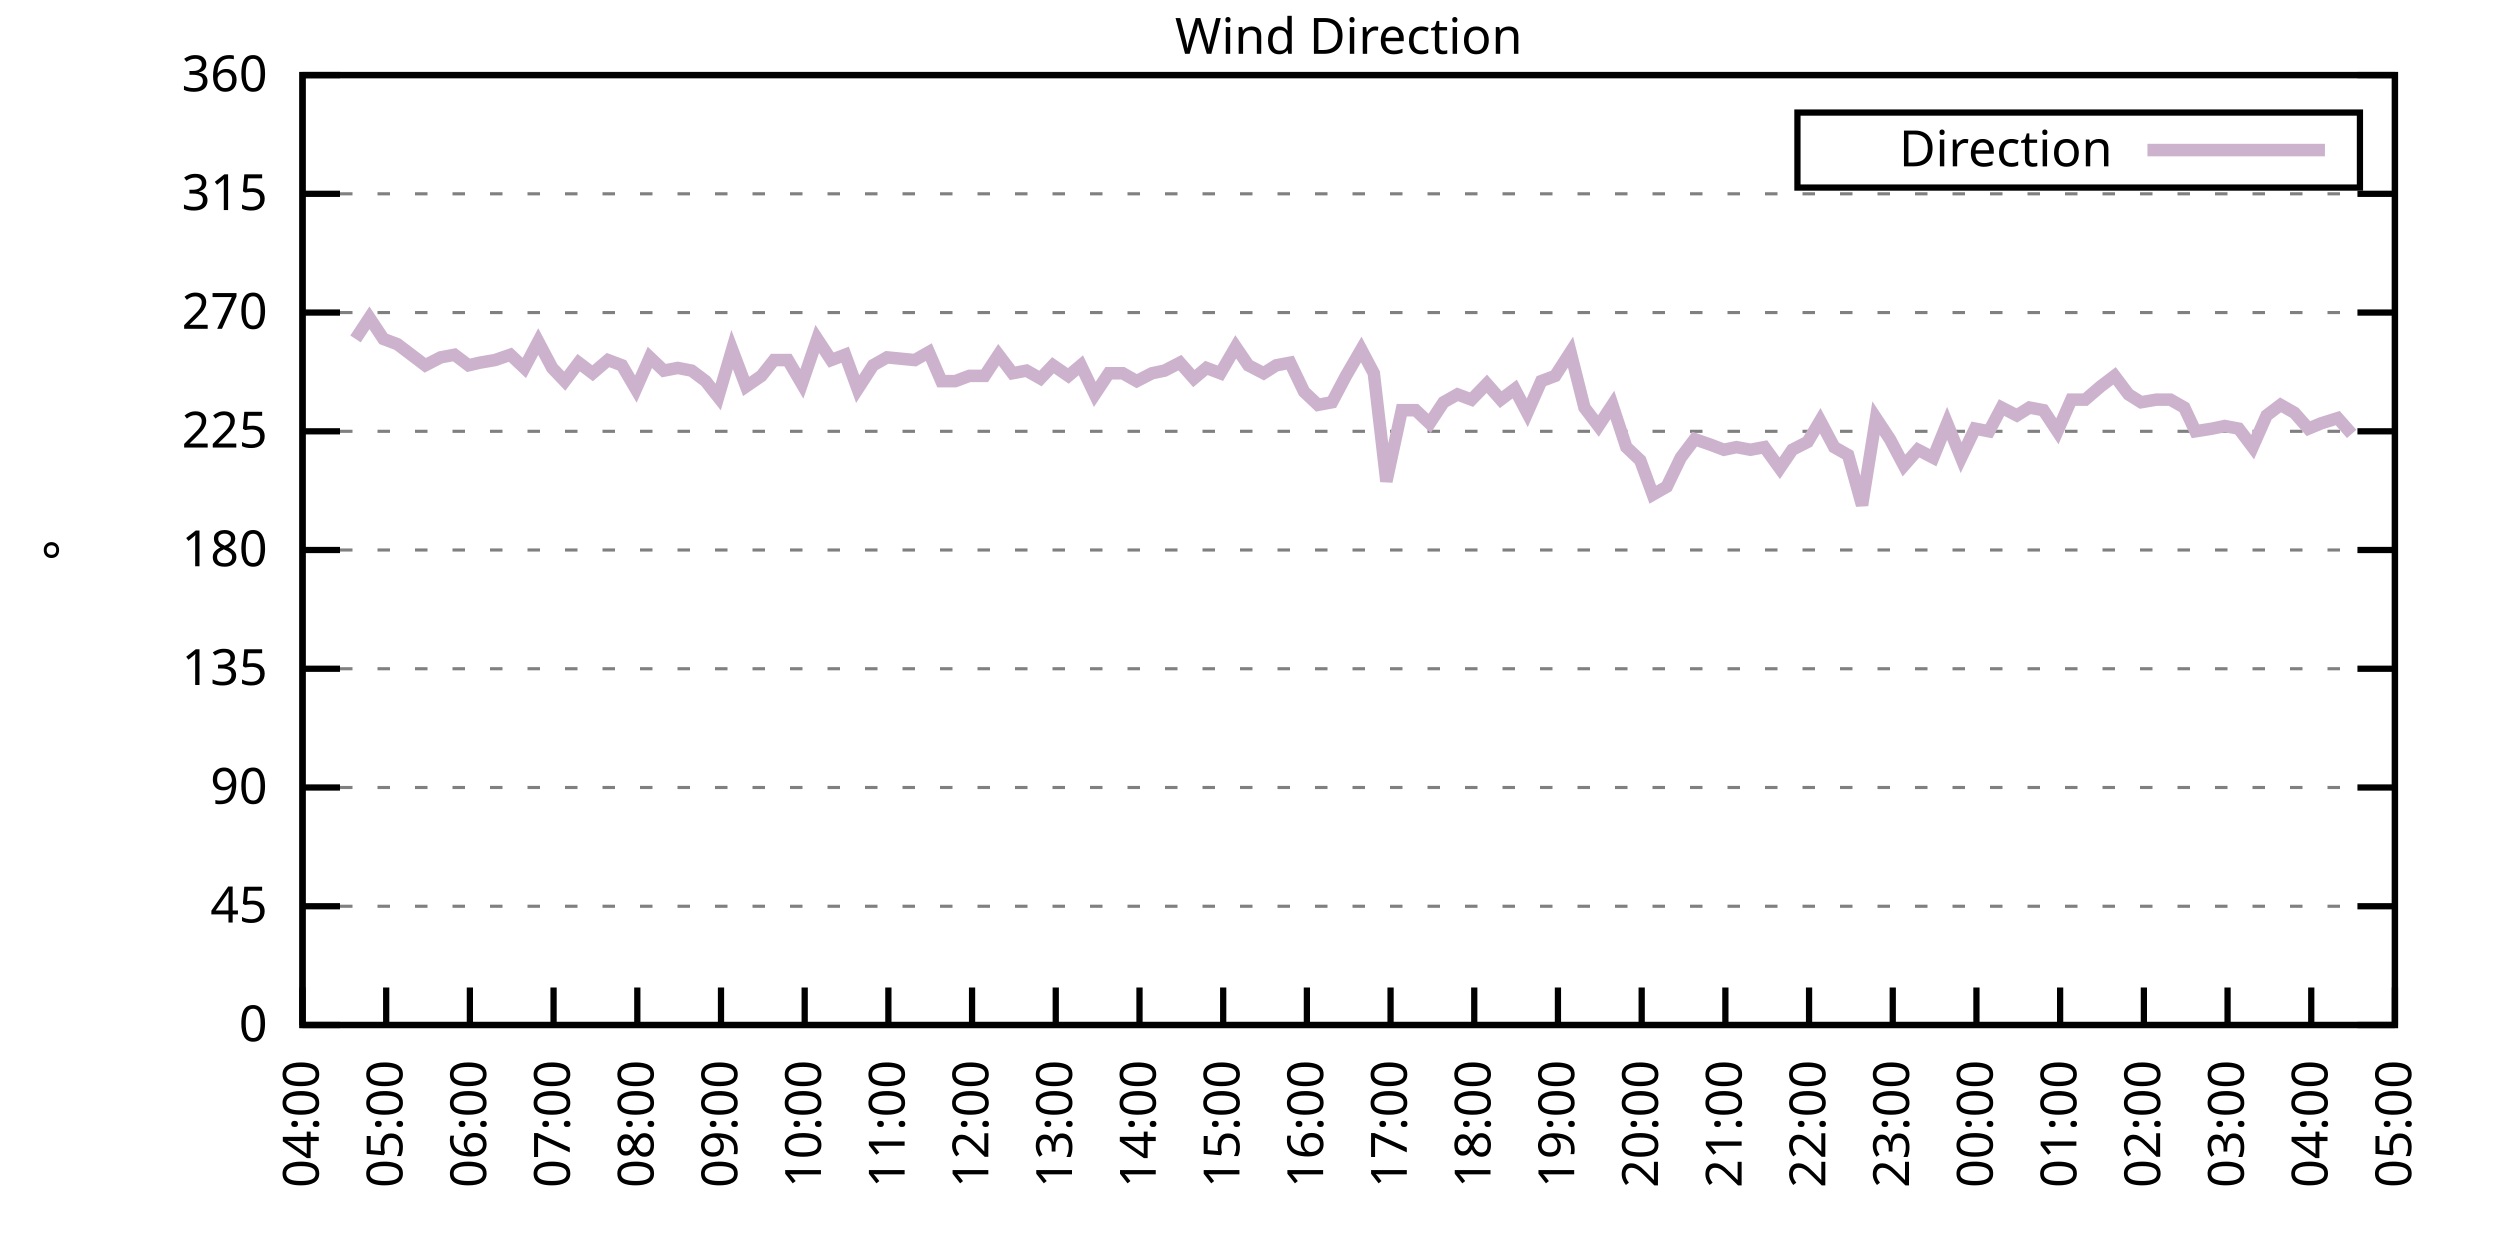
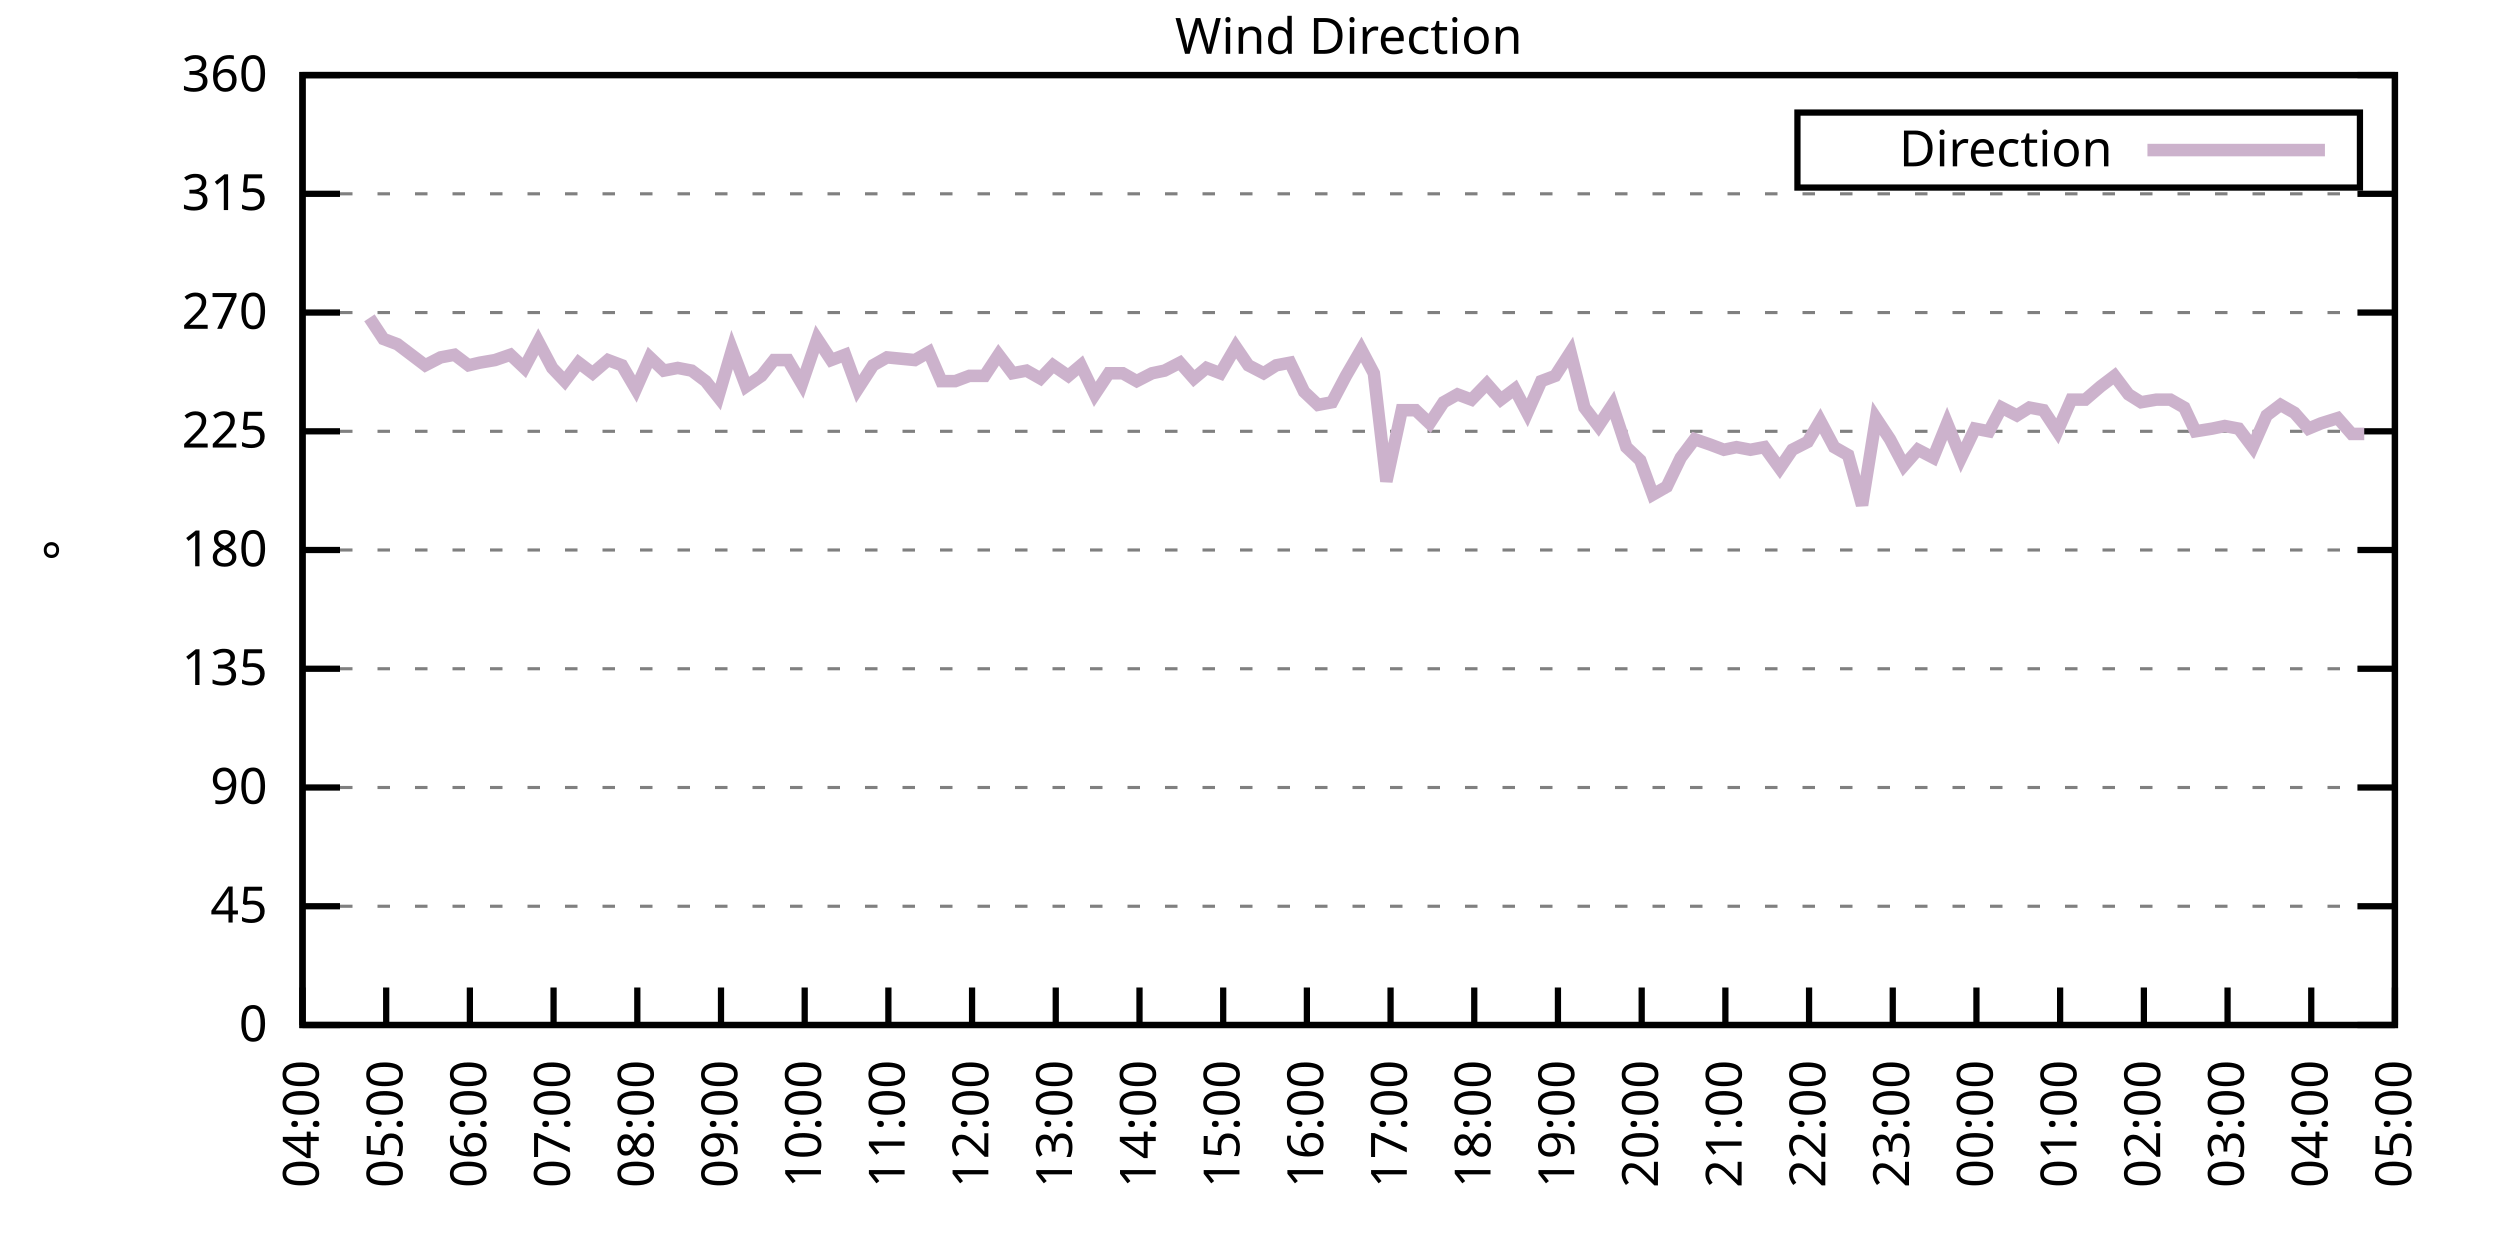
<svg xmlns="http://www.w3.org/2000/svg" xmlns:xlink="http://www.w3.org/1999/xlink" width="400" height="200" viewBox="0 0 400 200">
  <g id="gnuplot_canvas">
    <rect x="0" y="0" width="400" height="200" fill="none" />
    <defs>
      <circle id="gpDot" r="0.5" stroke-width="0.5" stroke="currentColor" />
      <path id="gpPt0" stroke-width="0.333" stroke="currentColor" d="M-1,0 h2 M0,-1 v2" />
      <path id="gpPt1" stroke-width="0.333" stroke="currentColor" d="M-1,-1 L1,1 M1,-1 L-1,1" />
      <path id="gpPt2" stroke-width="0.333" stroke="currentColor" d="M-1,0 L1,0 M0,-1 L0,1 M-1,-1 L1,1 M-1,1 L1,-1" />
      <rect id="gpPt3" stroke-width="0.333" stroke="currentColor" x="-1" y="-1" width="2" height="2" />
      <rect id="gpPt4" stroke-width="0.333" stroke="currentColor" fill="currentColor" x="-1" y="-1" width="2" height="2" />
      <circle id="gpPt5" stroke-width="0.333" stroke="currentColor" cx="0" cy="0" r="1" />
      <use xlink:href="#gpPt5" id="gpPt6" fill="currentColor" stroke="none" />
      <path id="gpPt7" stroke-width="0.333" stroke="currentColor" d="M0,-1.33 L-1.33,0.67 L1.33,0.67 z" />
      <use xlink:href="#gpPt7" id="gpPt8" fill="currentColor" stroke="none" />
      <use xlink:href="#gpPt7" id="gpPt9" stroke="currentColor" transform="rotate(180)" />
      <use xlink:href="#gpPt9" id="gpPt10" fill="currentColor" stroke="none" />
      <use xlink:href="#gpPt3" id="gpPt11" stroke="currentColor" transform="rotate(45)" />
      <use xlink:href="#gpPt11" id="gpPt12" fill="currentColor" stroke="none" />
      <path id="gpPt13" stroke-width="0.333" stroke="currentColor" d="M0,1.330 L1.265,0.411 L0.782,-1.067 L-0.782,-1.076 L-1.265,0.411 z" />
      <use xlink:href="#gpPt13" id="gpPt14" fill="currentColor" stroke="none" />
      <filter id="textbox" filterUnits="objectBoundingBox" x="0" y="0" height="1" width="1">
        <feFlood flood-color="white" flood-opacity="1" result="bgnd" />
        <feComposite in="SourceGraphic" in2="bgnd" operator="atop" />
      </filter>
      <filter id="greybox" filterUnits="objectBoundingBox" x="0" y="0" height="1" width="1">
        <feFlood flood-color="lightgrey" flood-opacity="1" result="grey" />
        <feComposite in="SourceGraphic" in2="grey" operator="atop" />
      </filter>
    </defs>
    <g fill="none" color="white" stroke="currentColor" stroke-width="1.00" stroke-linecap="butt" stroke-linejoin="miter">
</g>
    <g fill="none" color="black" stroke="currentColor" stroke-width="1.00" stroke-linecap="butt" stroke-linejoin="miter">
      <g stroke="none" shape-rendering="crispEdges">
        <polygon fill="rgb(255, 255, 255)" points="48.40,164.00 383.18,164.00 383.18,12.02 48.40,12.02 " />
      </g>
    </g>
    <g fill="none" color="black" stroke="currentColor" stroke-width="1.00" stroke-linecap="butt" stroke-linejoin="miter">
</g>
    <g fill="none" color="black" stroke="black" stroke-width="0.50" stroke-linecap="butt" stroke-linejoin="miter">
</g>
    <g fill="none" color="gray" stroke="currentColor" stroke-width="0.50" stroke-linecap="butt" stroke-linejoin="miter">
      <path stroke="gray" stroke-dasharray="2,4" class="gridline" d="M48.40,164.00 L383.19,164.00  " />
    </g>
    <g fill="none" color="gray" stroke="gray" stroke-width="1.00" stroke-linecap="butt" stroke-linejoin="miter">
</g>
    <g fill="none" color="black" stroke="currentColor" stroke-width="1.00" stroke-linecap="butt" stroke-linejoin="miter">
      <path stroke="black" d="M48.40,164.00 L54.40,164.00 M383.19,164.00 L377.19,164.00  " />
      <g transform="translate(42.80,166.60)" stroke="none" fill="black" font-family="Sans" font-size="8.00" text-anchor="end">
        <text>
          <tspan font-family="Sans"> 0</tspan>
        </text>
      </g>
    </g>
    <g fill="none" color="black" stroke="currentColor" stroke-width="1.00" stroke-linecap="butt" stroke-linejoin="miter">
</g>
    <g fill="none" color="black" stroke="black" stroke-width="0.50" stroke-linecap="butt" stroke-linejoin="miter">
</g>
    <g fill="none" color="gray" stroke="currentColor" stroke-width="0.50" stroke-linecap="butt" stroke-linejoin="miter">
      <path stroke="gray" stroke-dasharray="2,4" class="gridline" d="M48.40,145.00 L383.19,145.00  " />
    </g>
    <g fill="none" color="gray" stroke="gray" stroke-width="1.00" stroke-linecap="butt" stroke-linejoin="miter">
</g>
    <g fill="none" color="black" stroke="currentColor" stroke-width="1.00" stroke-linecap="butt" stroke-linejoin="miter">
      <path stroke="black" d="M48.40,145.00 L54.40,145.00 M383.19,145.00 L377.19,145.00  " />
      <g transform="translate(42.80,147.60)" stroke="none" fill="black" font-family="Sans" font-size="8.00" text-anchor="end">
        <text>
          <tspan font-family="Sans"> 45</tspan>
        </text>
      </g>
    </g>
    <g fill="none" color="black" stroke="currentColor" stroke-width="1.00" stroke-linecap="butt" stroke-linejoin="miter">
</g>
    <g fill="none" color="black" stroke="black" stroke-width="0.50" stroke-linecap="butt" stroke-linejoin="miter">
</g>
    <g fill="none" color="gray" stroke="currentColor" stroke-width="0.50" stroke-linecap="butt" stroke-linejoin="miter">
      <path stroke="gray" stroke-dasharray="2,4" class="gridline" d="M48.40,126.00 L383.19,126.00  " />
    </g>
    <g fill="none" color="gray" stroke="gray" stroke-width="1.00" stroke-linecap="butt" stroke-linejoin="miter">
</g>
    <g fill="none" color="black" stroke="currentColor" stroke-width="1.00" stroke-linecap="butt" stroke-linejoin="miter">
      <path stroke="black" d="M48.40,126.00 L54.40,126.00 M383.19,126.00 L377.19,126.00  " />
      <g transform="translate(42.80,128.60)" stroke="none" fill="black" font-family="Sans" font-size="8.00" text-anchor="end">
        <text>
          <tspan font-family="Sans"> 90</tspan>
        </text>
      </g>
    </g>
    <g fill="none" color="black" stroke="currentColor" stroke-width="1.00" stroke-linecap="butt" stroke-linejoin="miter">
</g>
    <g fill="none" color="black" stroke="black" stroke-width="0.50" stroke-linecap="butt" stroke-linejoin="miter">
</g>
    <g fill="none" color="gray" stroke="currentColor" stroke-width="0.50" stroke-linecap="butt" stroke-linejoin="miter">
      <path stroke="gray" stroke-dasharray="2,4" class="gridline" d="M48.40,107.00 L383.19,107.00  " />
    </g>
    <g fill="none" color="gray" stroke="gray" stroke-width="1.00" stroke-linecap="butt" stroke-linejoin="miter">
</g>
    <g fill="none" color="black" stroke="currentColor" stroke-width="1.00" stroke-linecap="butt" stroke-linejoin="miter">
      <path stroke="black" d="M48.40,107.00 L54.40,107.00 M383.19,107.00 L377.19,107.00  " />
      <g transform="translate(42.80,109.60)" stroke="none" fill="black" font-family="Sans" font-size="8.00" text-anchor="end">
        <text>
          <tspan font-family="Sans"> 135</tspan>
        </text>
      </g>
    </g>
    <g fill="none" color="black" stroke="currentColor" stroke-width="1.00" stroke-linecap="butt" stroke-linejoin="miter">
</g>
    <g fill="none" color="black" stroke="black" stroke-width="0.50" stroke-linecap="butt" stroke-linejoin="miter">
</g>
    <g fill="none" color="gray" stroke="currentColor" stroke-width="0.50" stroke-linecap="butt" stroke-linejoin="miter">
      <path stroke="gray" stroke-dasharray="2,4" class="gridline" d="M48.40,88.00 L383.19,88.00  " />
    </g>
    <g fill="none" color="gray" stroke="gray" stroke-width="1.00" stroke-linecap="butt" stroke-linejoin="miter">
</g>
    <g fill="none" color="black" stroke="currentColor" stroke-width="1.00" stroke-linecap="butt" stroke-linejoin="miter">
      <path stroke="black" d="M48.40,88.00 L54.40,88.00 M383.19,88.00 L377.19,88.00  " />
      <g transform="translate(42.80,90.60)" stroke="none" fill="black" font-family="Sans" font-size="8.00" text-anchor="end">
        <text>
          <tspan font-family="Sans"> 180</tspan>
        </text>
      </g>
    </g>
    <g fill="none" color="black" stroke="currentColor" stroke-width="1.00" stroke-linecap="butt" stroke-linejoin="miter">
</g>
    <g fill="none" color="black" stroke="black" stroke-width="0.50" stroke-linecap="butt" stroke-linejoin="miter">
</g>
    <g fill="none" color="gray" stroke="currentColor" stroke-width="0.50" stroke-linecap="butt" stroke-linejoin="miter">
      <path stroke="gray" stroke-dasharray="2,4" class="gridline" d="M48.40,69.01 L383.19,69.01  " />
    </g>
    <g fill="none" color="gray" stroke="gray" stroke-width="1.00" stroke-linecap="butt" stroke-linejoin="miter">
</g>
    <g fill="none" color="black" stroke="currentColor" stroke-width="1.00" stroke-linecap="butt" stroke-linejoin="miter">
      <path stroke="black" d="M48.40,69.01 L54.40,69.01 M383.19,69.01 L377.19,69.01  " />
      <g transform="translate(42.80,71.61)" stroke="none" fill="black" font-family="Sans" font-size="8.00" text-anchor="end">
        <text>
          <tspan font-family="Sans"> 225</tspan>
        </text>
      </g>
    </g>
    <g fill="none" color="black" stroke="currentColor" stroke-width="1.00" stroke-linecap="butt" stroke-linejoin="miter">
</g>
    <g fill="none" color="black" stroke="black" stroke-width="0.50" stroke-linecap="butt" stroke-linejoin="miter">
</g>
    <g fill="none" color="gray" stroke="currentColor" stroke-width="0.50" stroke-linecap="butt" stroke-linejoin="miter">
      <path stroke="gray" stroke-dasharray="2,4" class="gridline" d="M48.40,50.01 L383.19,50.01  " />
    </g>
    <g fill="none" color="gray" stroke="gray" stroke-width="1.00" stroke-linecap="butt" stroke-linejoin="miter">
</g>
    <g fill="none" color="black" stroke="currentColor" stroke-width="1.00" stroke-linecap="butt" stroke-linejoin="miter">
      <path stroke="black" d="M48.40,50.01 L54.40,50.01 M383.19,50.01 L377.19,50.01  " />
      <g transform="translate(42.80,52.61)" stroke="none" fill="black" font-family="Sans" font-size="8.00" text-anchor="end">
        <text>
          <tspan font-family="Sans"> 270</tspan>
        </text>
      </g>
    </g>
    <g fill="none" color="black" stroke="currentColor" stroke-width="1.00" stroke-linecap="butt" stroke-linejoin="miter">
</g>
    <g fill="none" color="black" stroke="black" stroke-width="0.50" stroke-linecap="butt" stroke-linejoin="miter">
</g>
    <g fill="none" color="gray" stroke="currentColor" stroke-width="0.50" stroke-linecap="butt" stroke-linejoin="miter">
      <path stroke="gray" stroke-dasharray="2,4" class="gridline" d="M48.40,31.01 L383.19,31.01  " />
    </g>
    <g fill="none" color="gray" stroke="gray" stroke-width="1.00" stroke-linecap="butt" stroke-linejoin="miter">
</g>
    <g fill="none" color="black" stroke="currentColor" stroke-width="1.00" stroke-linecap="butt" stroke-linejoin="miter">
      <path stroke="black" d="M48.40,31.01 L54.40,31.01 M383.19,31.01 L377.19,31.01  " />
      <g transform="translate(42.80,33.61)" stroke="none" fill="black" font-family="Sans" font-size="8.00" text-anchor="end">
        <text>
          <tspan font-family="Sans"> 315</tspan>
        </text>
      </g>
    </g>
    <g fill="none" color="black" stroke="currentColor" stroke-width="1.00" stroke-linecap="butt" stroke-linejoin="miter">
</g>
    <g fill="none" color="black" stroke="black" stroke-width="0.50" stroke-linecap="butt" stroke-linejoin="miter">
</g>
    <g fill="none" color="gray" stroke="currentColor" stroke-width="0.50" stroke-linecap="butt" stroke-linejoin="miter">
      <path stroke="gray" stroke-dasharray="2,4" class="gridline" d="M48.40,12.01 L383.19,12.01  " />
    </g>
    <g fill="none" color="gray" stroke="gray" stroke-width="1.00" stroke-linecap="butt" stroke-linejoin="miter">
</g>
    <g fill="none" color="black" stroke="currentColor" stroke-width="1.00" stroke-linecap="butt" stroke-linejoin="miter">
      <path stroke="black" d="M48.40,12.01 L54.40,12.01 M383.19,12.01 L377.19,12.01  " />
      <g transform="translate(42.80,14.61)" stroke="none" fill="black" font-family="Sans" font-size="8.00" text-anchor="end">
        <text>
          <tspan font-family="Sans"> 360</tspan>
        </text>
      </g>
    </g>
    <g fill="none" color="black" stroke="currentColor" stroke-width="1.00" stroke-linecap="butt" stroke-linejoin="miter">
      <path stroke="black" d="M48.40,164.00 L48.40,158.00  " />
      <g transform="translate(51.00,169.60) rotate(270.00)" stroke="none" fill="black" font-family="Sans" font-size="8.00" text-anchor="end">
        <text>
          <tspan font-family="Sans">04:00</tspan>
        </text>
      </g>
    </g>
    <g fill="none" color="black" stroke="currentColor" stroke-width="1.00" stroke-linecap="butt" stroke-linejoin="miter">
      <path stroke="black" d="M61.79,164.00 L61.79,158.00  " />
      <g transform="translate(64.39,169.60) rotate(270.00)" stroke="none" fill="black" font-family="Sans" font-size="8.00" text-anchor="end">
        <text>
          <tspan font-family="Sans">05:00</tspan>
        </text>
      </g>
    </g>
    <g fill="none" color="black" stroke="currentColor" stroke-width="1.00" stroke-linecap="butt" stroke-linejoin="miter">
      <path stroke="black" d="M75.18,164.00 L75.18,158.00  " />
      <g transform="translate(77.78,169.60) rotate(270.00)" stroke="none" fill="black" font-family="Sans" font-size="8.00" text-anchor="end">
        <text>
          <tspan font-family="Sans">06:00</tspan>
        </text>
      </g>
    </g>
    <g fill="none" color="black" stroke="currentColor" stroke-width="1.00" stroke-linecap="butt" stroke-linejoin="miter">
      <path stroke="black" d="M88.57,164.00 L88.57,158.00  " />
      <g transform="translate(91.17,169.60) rotate(270.00)" stroke="none" fill="black" font-family="Sans" font-size="8.00" text-anchor="end">
        <text>
          <tspan font-family="Sans">07:00</tspan>
        </text>
      </g>
    </g>
    <g fill="none" color="black" stroke="currentColor" stroke-width="1.00" stroke-linecap="butt" stroke-linejoin="miter">
      <path stroke="black" d="M101.97,164.00 L101.97,158.00  " />
      <g transform="translate(104.57,169.60) rotate(270.00)" stroke="none" fill="black" font-family="Sans" font-size="8.00" text-anchor="end">
        <text>
          <tspan font-family="Sans">08:00</tspan>
        </text>
      </g>
    </g>
    <g fill="none" color="black" stroke="currentColor" stroke-width="1.00" stroke-linecap="butt" stroke-linejoin="miter">
      <path stroke="black" d="M115.36,164.00 L115.36,158.00  " />
      <g transform="translate(117.96,169.60) rotate(270.00)" stroke="none" fill="black" font-family="Sans" font-size="8.00" text-anchor="end">
        <text>
          <tspan font-family="Sans">09:00</tspan>
        </text>
      </g>
    </g>
    <g fill="none" color="black" stroke="currentColor" stroke-width="1.00" stroke-linecap="butt" stroke-linejoin="miter">
      <path stroke="black" d="M128.75,164.00 L128.75,158.00  " />
      <g transform="translate(131.35,169.60) rotate(270.00)" stroke="none" fill="black" font-family="Sans" font-size="8.00" text-anchor="end">
        <text>
          <tspan font-family="Sans">10:00</tspan>
        </text>
      </g>
    </g>
    <g fill="none" color="black" stroke="currentColor" stroke-width="1.00" stroke-linecap="butt" stroke-linejoin="miter">
      <path stroke="black" d="M142.14,164.00 L142.14,158.00  " />
      <g transform="translate(144.74,169.60) rotate(270.00)" stroke="none" fill="black" font-family="Sans" font-size="8.00" text-anchor="end">
        <text>
          <tspan font-family="Sans">11:00</tspan>
        </text>
      </g>
    </g>
    <g fill="none" color="black" stroke="currentColor" stroke-width="1.00" stroke-linecap="butt" stroke-linejoin="miter">
      <path stroke="black" d="M155.53,164.00 L155.53,158.00  " />
      <g transform="translate(158.13,169.60) rotate(270.00)" stroke="none" fill="black" font-family="Sans" font-size="8.00" text-anchor="end">
        <text>
          <tspan font-family="Sans">12:00</tspan>
        </text>
      </g>
    </g>
    <g fill="none" color="black" stroke="currentColor" stroke-width="1.00" stroke-linecap="butt" stroke-linejoin="miter">
      <path stroke="black" d="M168.92,164.00 L168.92,158.00  " />
      <g transform="translate(171.52,169.60) rotate(270.00)" stroke="none" fill="black" font-family="Sans" font-size="8.00" text-anchor="end">
        <text>
          <tspan font-family="Sans">13:00</tspan>
        </text>
      </g>
    </g>
    <g fill="none" color="black" stroke="currentColor" stroke-width="1.00" stroke-linecap="butt" stroke-linejoin="miter">
      <path stroke="black" d="M182.32,164.00 L182.32,158.00  " />
      <g transform="translate(184.92,169.60) rotate(270.00)" stroke="none" fill="black" font-family="Sans" font-size="8.00" text-anchor="end">
        <text>
          <tspan font-family="Sans">14:00</tspan>
        </text>
      </g>
    </g>
    <g fill="none" color="black" stroke="currentColor" stroke-width="1.00" stroke-linecap="butt" stroke-linejoin="miter">
      <path stroke="black" d="M195.71,164.00 L195.71,158.00  " />
      <g transform="translate(198.31,169.60) rotate(270.00)" stroke="none" fill="black" font-family="Sans" font-size="8.00" text-anchor="end">
        <text>
          <tspan font-family="Sans">15:00</tspan>
        </text>
      </g>
    </g>
    <g fill="none" color="black" stroke="currentColor" stroke-width="1.00" stroke-linecap="butt" stroke-linejoin="miter">
      <path stroke="black" d="M209.10,164.00 L209.10,158.00  " />
      <g transform="translate(211.70,169.60) rotate(270.00)" stroke="none" fill="black" font-family="Sans" font-size="8.00" text-anchor="end">
        <text>
          <tspan font-family="Sans">16:00</tspan>
        </text>
      </g>
    </g>
    <g fill="none" color="black" stroke="currentColor" stroke-width="1.00" stroke-linecap="butt" stroke-linejoin="miter">
      <path stroke="black" d="M222.49,164.00 L222.49,158.00  " />
      <g transform="translate(225.09,169.60) rotate(270.00)" stroke="none" fill="black" font-family="Sans" font-size="8.00" text-anchor="end">
        <text>
          <tspan font-family="Sans">17:00</tspan>
        </text>
      </g>
    </g>
    <g fill="none" color="black" stroke="currentColor" stroke-width="1.00" stroke-linecap="butt" stroke-linejoin="miter">
      <path stroke="black" d="M235.88,164.00 L235.88,158.00  " />
      <g transform="translate(238.48,169.60) rotate(270.00)" stroke="none" fill="black" font-family="Sans" font-size="8.00" text-anchor="end">
        <text>
          <tspan font-family="Sans">18:00</tspan>
        </text>
      </g>
    </g>
    <g fill="none" color="black" stroke="currentColor" stroke-width="1.00" stroke-linecap="butt" stroke-linejoin="miter">
      <path stroke="black" d="M249.27,164.00 L249.27,158.00  " />
      <g transform="translate(251.87,169.60) rotate(270.00)" stroke="none" fill="black" font-family="Sans" font-size="8.00" text-anchor="end">
        <text>
          <tspan font-family="Sans">19:00</tspan>
        </text>
      </g>
    </g>
    <g fill="none" color="black" stroke="currentColor" stroke-width="1.00" stroke-linecap="butt" stroke-linejoin="miter">
      <path stroke="black" d="M262.67,164.00 L262.67,158.00  " />
      <g transform="translate(265.27,169.60) rotate(270.00)" stroke="none" fill="black" font-family="Sans" font-size="8.00" text-anchor="end">
        <text>
          <tspan font-family="Sans">20:00</tspan>
        </text>
      </g>
    </g>
    <g fill="none" color="black" stroke="currentColor" stroke-width="1.00" stroke-linecap="butt" stroke-linejoin="miter">
      <path stroke="black" d="M276.06,164.00 L276.06,158.00  " />
      <g transform="translate(278.66,169.60) rotate(270.00)" stroke="none" fill="black" font-family="Sans" font-size="8.00" text-anchor="end">
        <text>
          <tspan font-family="Sans">21:00</tspan>
        </text>
      </g>
    </g>
    <g fill="none" color="black" stroke="currentColor" stroke-width="1.00" stroke-linecap="butt" stroke-linejoin="miter">
      <path stroke="black" d="M289.45,164.00 L289.45,158.00  " />
      <g transform="translate(292.05,169.60) rotate(270.00)" stroke="none" fill="black" font-family="Sans" font-size="8.00" text-anchor="end">
        <text>
          <tspan font-family="Sans">22:00</tspan>
        </text>
      </g>
    </g>
    <g fill="none" color="black" stroke="currentColor" stroke-width="1.00" stroke-linecap="butt" stroke-linejoin="miter">
      <path stroke="black" d="M302.84,164.00 L302.84,158.00  " />
      <g transform="translate(305.44,169.60) rotate(270.00)" stroke="none" fill="black" font-family="Sans" font-size="8.00" text-anchor="end">
        <text>
          <tspan font-family="Sans">23:00</tspan>
        </text>
      </g>
    </g>
    <g fill="none" color="black" stroke="currentColor" stroke-width="1.00" stroke-linecap="butt" stroke-linejoin="miter">
      <path stroke="black" d="M316.23,164.00 L316.23,158.00  " />
      <g transform="translate(318.83,169.60) rotate(270.00)" stroke="none" fill="black" font-family="Sans" font-size="8.00" text-anchor="end">
        <text>
          <tspan font-family="Sans">00:00</tspan>
        </text>
      </g>
    </g>
    <g fill="none" color="black" stroke="currentColor" stroke-width="1.00" stroke-linecap="butt" stroke-linejoin="miter">
      <path stroke="black" d="M329.62,164.00 L329.62,158.00  " />
      <g transform="translate(332.22,169.60) rotate(270.00)" stroke="none" fill="black" font-family="Sans" font-size="8.00" text-anchor="end">
        <text>
          <tspan font-family="Sans">01:00</tspan>
        </text>
      </g>
    </g>
    <g fill="none" color="black" stroke="currentColor" stroke-width="1.00" stroke-linecap="butt" stroke-linejoin="miter">
      <path stroke="black" d="M343.02,164.00 L343.02,158.00  " />
      <g transform="translate(345.62,169.60) rotate(270.00)" stroke="none" fill="black" font-family="Sans" font-size="8.00" text-anchor="end">
        <text>
          <tspan font-family="Sans">02:00</tspan>
        </text>
      </g>
    </g>
    <g fill="none" color="black" stroke="currentColor" stroke-width="1.00" stroke-linecap="butt" stroke-linejoin="miter">
      <path stroke="black" d="M356.41,164.00 L356.41,158.00  " />
      <g transform="translate(359.01,169.60) rotate(270.00)" stroke="none" fill="black" font-family="Sans" font-size="8.00" text-anchor="end">
        <text>
          <tspan font-family="Sans">03:00</tspan>
        </text>
      </g>
    </g>
    <g fill="none" color="black" stroke="currentColor" stroke-width="1.00" stroke-linecap="butt" stroke-linejoin="miter">
      <path stroke="black" d="M369.80,164.00 L369.80,158.00  " />
      <g transform="translate(372.40,169.60) rotate(270.00)" stroke="none" fill="black" font-family="Sans" font-size="8.00" text-anchor="end">
        <text>
          <tspan font-family="Sans">04:00</tspan>
        </text>
      </g>
    </g>
    <g fill="none" color="black" stroke="currentColor" stroke-width="1.00" stroke-linecap="butt" stroke-linejoin="miter">
      <path stroke="black" d="M383.19,164.00 L383.19,158.00  " />
      <g transform="translate(385.79,169.60) rotate(270.00)" stroke="none" fill="black" font-family="Sans" font-size="8.00" text-anchor="end">
        <text>
          <tspan font-family="Sans">05:00</tspan>
        </text>
      </g>
    </g>
    <g fill="none" color="black" stroke="currentColor" stroke-width="1.00" stroke-linecap="butt" stroke-linejoin="miter">
</g>
    <g fill="none" color="black" stroke="currentColor" stroke-width="1.00" stroke-linecap="butt" stroke-linejoin="miter">
      <path stroke="black" d="M48.40,12.01 L48.40,164.00 L383.19,164.00 L383.19,12.01 L48.40,12.01 Z  " />
    </g>
    <g fill="none" color="black" stroke="currentColor" stroke-width="1.00" stroke-linecap="butt" stroke-linejoin="miter">
</g>
    <g fill="none" color="black" stroke="currentColor" stroke-width="1.00" stroke-linecap="butt" stroke-linejoin="miter">
      <path stroke="black" d="M287.59,30.01 L287.59,18.01 L377.59,18.01 L377.59,30.01 L287.59,30.01 Z  " />
    </g>
    <g id="Wind_direction_plot_1">
      <g fill="none" color="white" stroke="black" stroke-width="2.00" stroke-linecap="butt" stroke-linejoin="miter">
</g>
      <g fill="none" color="black" stroke="currentColor" stroke-width="2.00" stroke-linecap="butt" stroke-linejoin="miter">
        <g transform="translate(337.99,26.61)" stroke="none" fill="black" font-family="Sans" font-size="8.00" text-anchor="end">
          <text>
            <tspan font-family="Sans">Direction</tspan>
          </text>
        </g>
      </g>
      <g fill="none" color="black" stroke="currentColor" stroke-width="2.00" stroke-linecap="butt" stroke-linejoin="miter">
-         <path stroke="rgb(204, 178, 204)" d="M343.59,24.01 L371.99,24.01 M56.88,54.23 L59.11,50.85 L61.35,54.23 L63.58,55.07 L68.04,58.45 L70.50,57.18   L72.73,56.76 L74.96,58.45 L76.75,58.03 L79.20,57.61 L81.66,56.76 L83.89,58.87 L86.12,54.65 L88.35,58.87   L90.36,60.98 L92.59,58.03 L94.82,59.72 L97.28,57.61 L99.51,58.45 L101.74,62.25 L103.98,57.18 L106.21,59.30   L108.44,58.87 L110.67,59.30 L112.90,60.98 L114.91,63.52 L117.14,55.92 L119.38,61.83 L121.83,60.14 L123.84,57.61   L126.07,57.61 L128.30,61.41 L130.76,54.23 L132.99,57.61 L135.22,56.76 L137.23,62.25 L139.69,58.45 L141.92,57.18   L146.38,57.61 L148.61,56.34 L150.62,60.98 L152.85,60.98 L155.09,60.14 L157.54,60.14 L159.77,56.76 L162.01,59.72   L164.24,59.30 L166.47,60.56 L168.48,58.45 L170.93,60.14 L172.94,58.45 L175.17,63.10 L177.41,59.72 L179.64,59.72   L181.87,60.98 L184.32,59.72 L186.33,59.30 L188.79,58.03 L191.02,60.56 L193.03,58.87 L195.26,59.72 L197.72,55.50   L199.73,58.45 L202.18,59.72 L204.19,58.45 L206.42,58.03 L208.65,62.67 L210.88,64.78 L213.12,64.36 L215.35,60.14   L217.80,55.92 L219.81,59.72 L221.82,77.03 L224.28,65.63 L226.51,65.63 L228.74,67.74 L230.97,64.36 L233.20,63.10   L235.44,63.94 L237.89,61.41 L240.12,63.94 L242.36,62.25 L244.36,66.05 L246.60,60.98 L248.83,60.14 L251.28,56.34   L253.51,65.21 L255.75,68.16 L257.98,64.78 L260.21,71.54 L262.44,73.65 L264.45,79.14 L266.68,77.87 L268.92,73.23   L271.15,70.27 L273.60,71.12 L275.83,71.96 L277.84,71.54 L280.07,71.96 L282.31,71.54 L284.76,74.92 L286.77,71.96   L289.23,70.70 L291.23,67.32 L293.47,71.54 L295.70,72.81 L297.93,80.83 L300.16,66.90 L302.39,70.27 L304.63,74.49   L306.86,71.96 L309.31,73.23 L311.54,67.74 L313.78,73.23 L316.01,68.58 L318.24,69.01 L320.25,65.21 L322.70,66.47   L324.71,65.21 L326.95,65.63 L329.18,69.01 L331.41,63.94 L333.64,63.94 L336.10,61.83 L338.33,60.14 L340.56,63.10   L342.57,64.36 L345.02,63.94 L347.26,63.94 L349.49,65.21 L351.27,69.01 L353.95,68.58 L355.96,68.16 L358.19,68.58   L360.42,71.54 L362.66,66.47 L364.89,64.78 L367.12,66.05 L369.35,68.58 L371.36,67.74 L374.04,66.90 L376.27,69.43    " />
+         <path stroke="rgb(204, 178, 204)" d="M343.59,24.01 L371.99,24.01 M59.11,50.85 L61.35,54.23 L63.58,55.07 L68.04,58.45 L70.50,57.18 L72.73,56.76   L74.96,58.45 L76.75,58.03 L79.20,57.61 L81.66,56.76 L83.89,58.87 L86.12,54.65 L88.35,58.87 L90.36,60.98   L92.59,58.03 L94.82,59.72 L97.28,57.61 L99.51,58.45 L101.74,62.25 L103.98,57.18 L106.21,59.30 L108.44,58.87   L110.67,59.30 L112.90,60.98 L114.91,63.52 L117.14,55.92 L119.38,61.83 L121.83,60.14 L123.84,57.61 L126.07,57.61   L128.30,61.41 L130.76,54.23 L132.99,57.61 L135.22,56.76 L137.23,62.25 L139.69,58.45 L141.92,57.18 L146.38,57.61   L148.61,56.34 L150.62,60.98 L152.85,60.98 L155.09,60.14 L157.54,60.14 L159.77,56.76 L162.01,59.72 L164.24,59.30   L166.47,60.56 L168.48,58.45 L170.93,60.14 L172.94,58.45 L175.17,63.10 L177.41,59.72 L179.64,59.72 L181.87,60.98   L184.32,59.72 L186.33,59.30 L188.79,58.03 L191.02,60.56 L193.03,58.87 L195.26,59.72 L197.72,55.50 L199.73,58.45   L202.18,59.72 L204.19,58.45 L206.42,58.03 L208.65,62.67 L210.88,64.78 L213.12,64.36 L215.35,60.14 L217.80,55.92   L219.81,59.72 L221.82,77.03 L224.28,65.63 L226.51,65.63 L228.74,67.74 L230.97,64.36 L233.20,63.10 L235.44,63.94   L237.89,61.41 L240.12,63.94 L242.36,62.25 L244.36,66.05 L246.60,60.98 L248.83,60.14 L251.28,56.34 L253.51,65.21   L255.75,68.16 L257.98,64.78 L260.21,71.54 L262.44,73.65 L264.45,79.14 L266.68,77.87 L268.92,73.23 L271.15,70.27   L273.60,71.12 L275.83,71.96 L277.84,71.54 L280.07,71.96 L282.31,71.54 L284.76,74.92 L286.77,71.96 L289.23,70.70   L291.23,67.32 L293.47,71.54 L295.70,72.81 L297.93,80.83 L300.16,66.90 L302.39,70.27 L304.63,74.49 L306.86,71.96   L309.31,73.23 L311.54,67.74 L313.78,73.23 L316.01,68.58 L318.24,69.01 L320.25,65.21 L322.70,66.47 L324.71,65.21   L326.95,65.63 L329.18,69.01 L331.41,63.94 L333.64,63.94 L336.10,61.83 L338.33,60.14 L340.56,63.10 L342.57,64.36   L345.02,63.94 L347.26,63.94 L349.49,65.21 L351.27,69.01 L353.95,68.58 L355.96,68.16 L358.19,68.58 L360.42,71.54   L362.66,66.47 L364.89,64.78 L367.12,66.05 L369.35,68.58 L371.36,67.74 L374.04,66.90 L376.27,69.43 L378.28,69.43    " />
      </g>
    </g>
    <g fill="none" color="black" stroke="currentColor" stroke-width="2.00" stroke-linecap="butt" stroke-linejoin="miter">
</g>
    <g fill="none" color="black" stroke="black" stroke-width="1.00" stroke-linecap="butt" stroke-linejoin="miter">
</g>
    <g fill="none" color="black" stroke="currentColor" stroke-width="1.00" stroke-linecap="butt" stroke-linejoin="miter">
      <path stroke="black" d="M48.40,12.01 L48.40,164.00 L383.19,164.00 L383.19,12.01 L48.40,12.01 Z  " />
      <g transform="translate(12.80,88.01) rotate(270.00)" stroke="none" fill="black" font-family="Sans" font-size="8.00" text-anchor="middle">
        <text>
          <tspan font-family="Sans">°</tspan>
        </text>
      </g>
    </g>
    <g fill="none" color="black" stroke="currentColor" stroke-width="1.00" stroke-linecap="butt" stroke-linejoin="miter">
</g>
    <g fill="none" color="black" stroke="currentColor" stroke-width="1.00" stroke-linecap="butt" stroke-linejoin="miter">
      <g transform="translate(215.79,8.61)" stroke="none" fill="black" font-family="Sans" font-size="8.00" text-anchor="middle">
        <text>
          <tspan font-family="Sans">Wind Direction</tspan>
        </text>
      </g>
    </g>
    <g fill="none" color="black" stroke="currentColor" stroke-width="1.00" stroke-linecap="butt" stroke-linejoin="miter">
</g>
  </g>
</svg>
